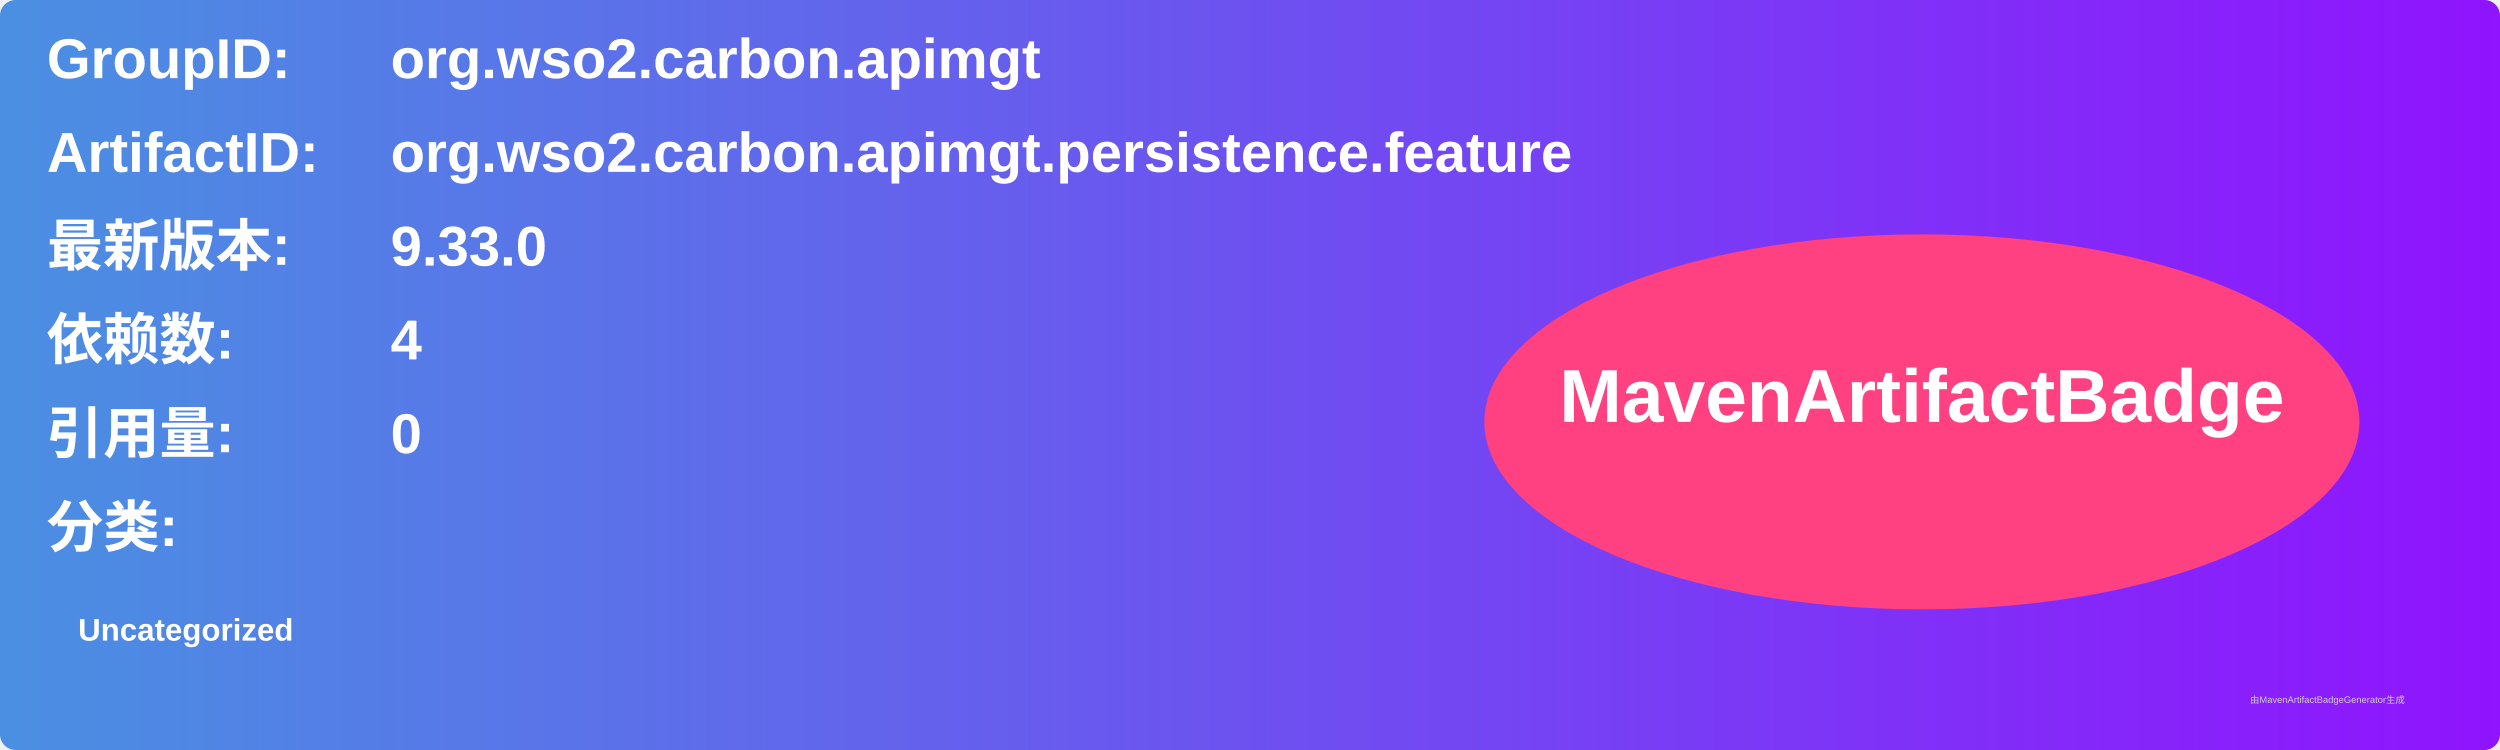
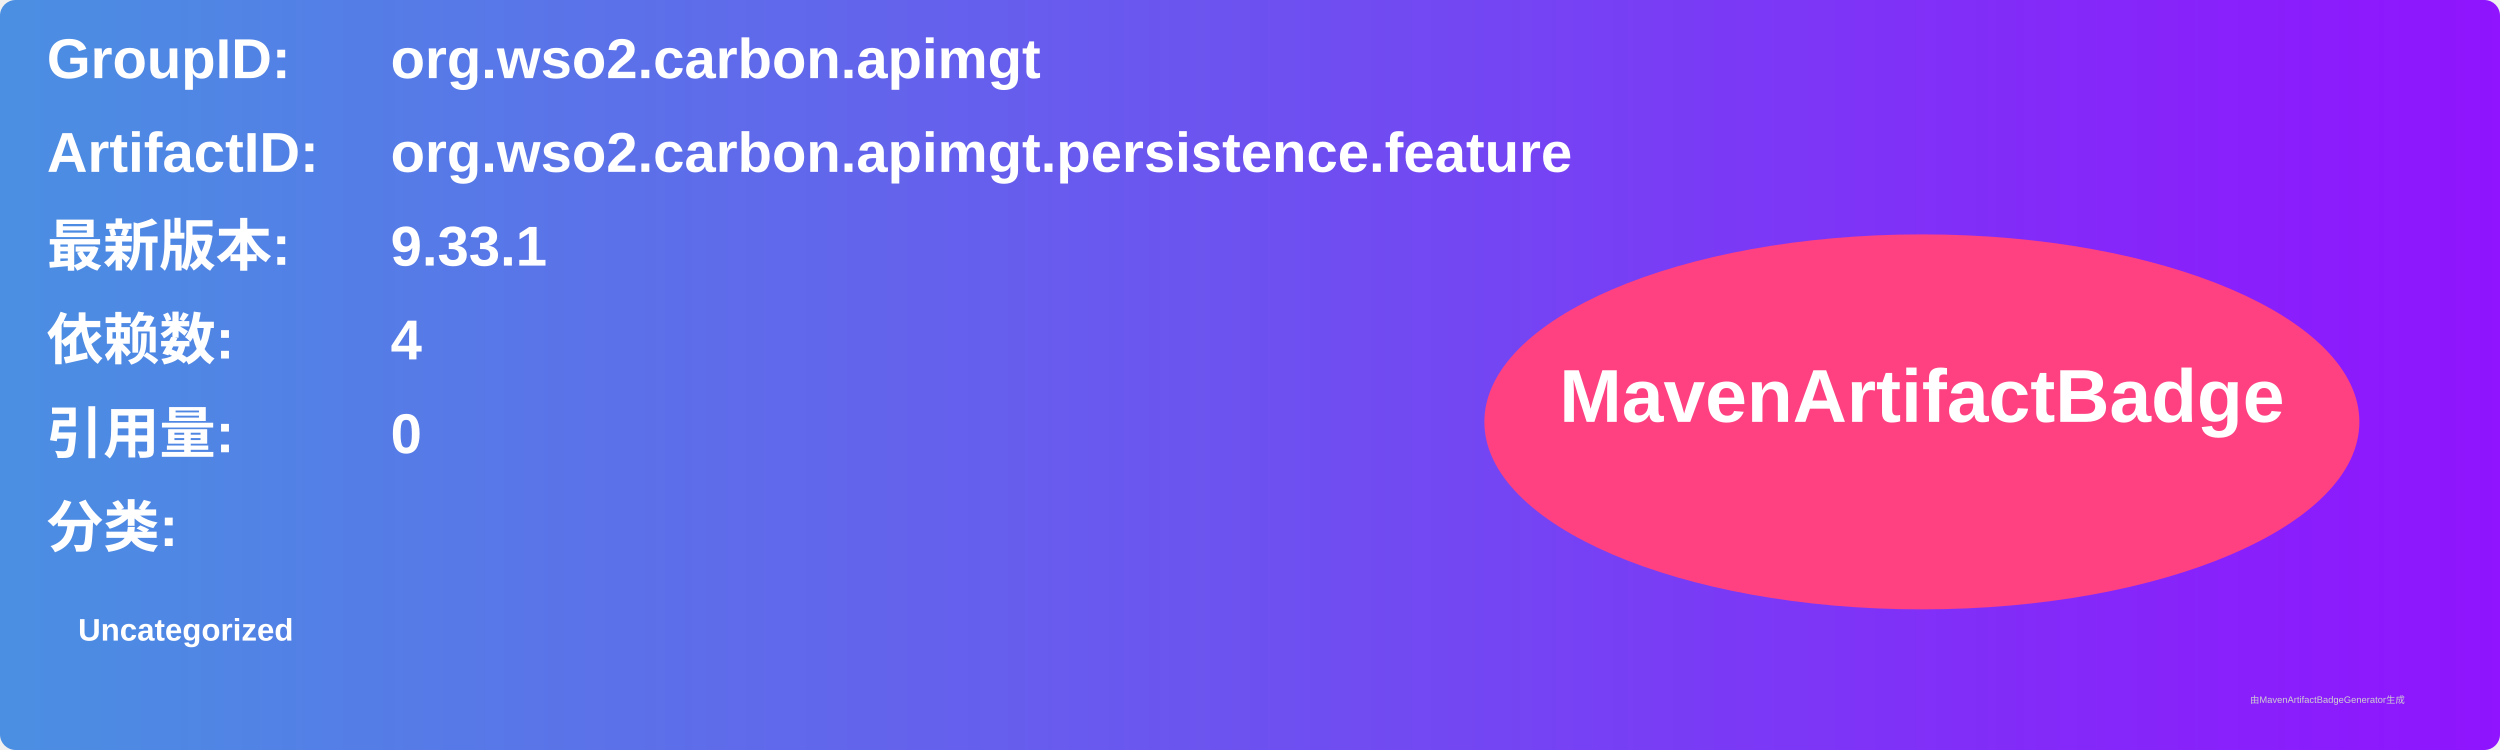
<svg xmlns="http://www.w3.org/2000/svg" width="800" height="240" viewBox="0 0 800 240">
  <linearGradient id="grad" x1="0%" y1="0%" x2="100%" y2="0%">
    <stop offset="0%" stop-color="#4a90e2" />
    <stop offset="100%" stop-color="#9013fe" />
  </linearGradient>
  <rect width="100%" height="100%" rx="5" ry="5" fill="url(#grad)" />
  <g transform="translate(15, 15)">
    <text x="0" y="10" font-family="Arial" font-size="18" fill="white" font-weight="bold" width="260">GroupID:</text>
    <text x="110" y="10" font-family="Arial" font-size="18" fill="white" font-weight="bold" width="460">org.wso2.carbon.apimgt</text>
    <text x="0" y="40" font-family="Arial" font-size="18" fill="white" font-weight="bold" width="260">ArtifactID:</text>
    <text x="110" y="40" font-family="Arial" font-size="18" fill="white" font-weight="bold" width="460">org.wso2.carbon.apimgt.persistence.feature</text>
    <text x="0" y="70" font-family="Arial" font-size="18" fill="white" font-weight="bold">最新版本:</text>
    <text x="110" y="70" font-family="Arial" font-size="18" fill="white" font-weight="bold">
-       <tspan font-weight="bold">9.33.0</tspan>
+       <tspan font-weight="bold">9.33.1</tspan>
    </text>
    <text x="0" y="100" font-family="Arial" font-size="18" fill="white" font-weight="bold">依赖数: </text>
    <text x="110" y="100" font-family="Arial" font-size="18" fill="white">
      <tspan font-weight="bold">4</tspan>
    </text>
    <text x="0" y="130" font-family="Arial" font-size="18" fill="white" font-weight="bold">引用量: </text>
    <text x="110" y="130" font-family="Arial" font-size="18" fill="white">
      <tspan font-weight="bold">0</tspan>
    </text>
    <text x="0" y="160" font-family="Arial" font-size="18" fill="white" font-weight="bold">分类:</text>
    <text x="10" y="190" font-family="Arial" font-size="10" fill="white">
      <tspan font-weight="bold">Uncategorized</tspan>
    </text>
    <ellipse cx="600" cy="120" rx="140" ry="60" fill="#ff4081" />
    <text x="600" y="120" text-anchor="middle" font-family="Arial" font-size="24" fill="white" font-weight="bold">MavenArtifactBadge</text>
  </g>
  <text x="720" y="225" font-family="Arial" font-size="3" fill="#d0d0d0">由MavenArtifactBadgeGenerator生成</text>
</svg>
